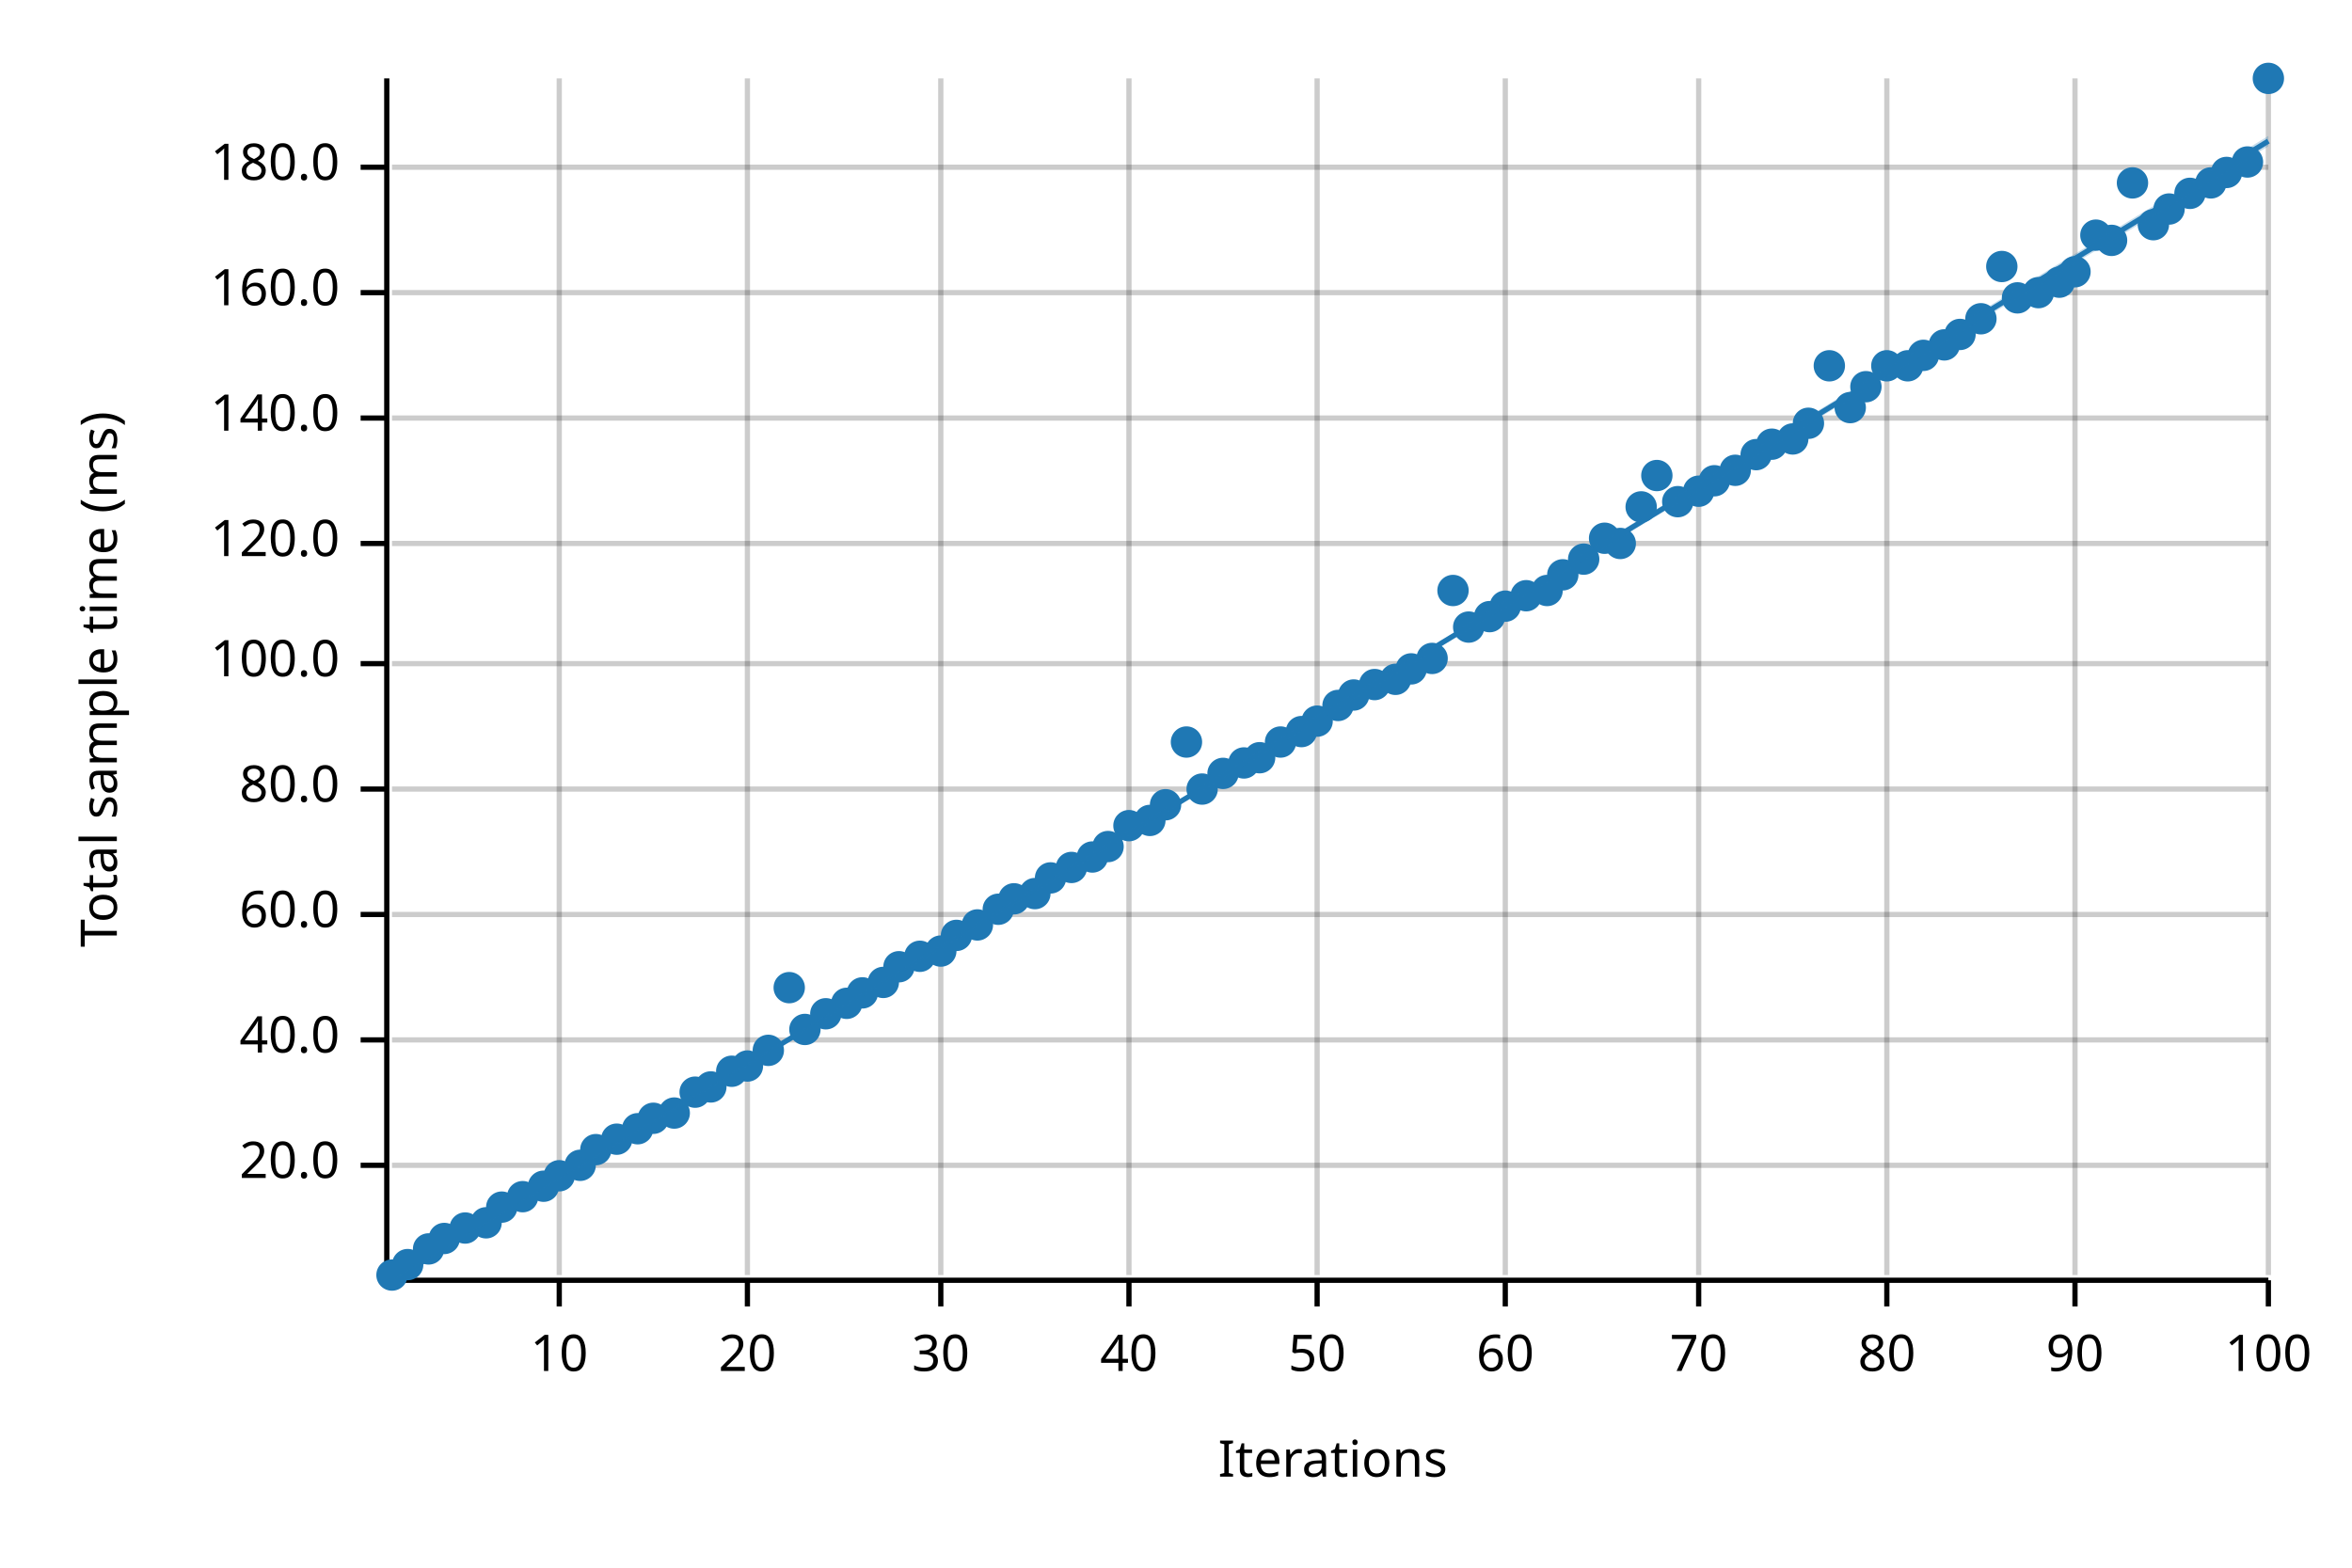
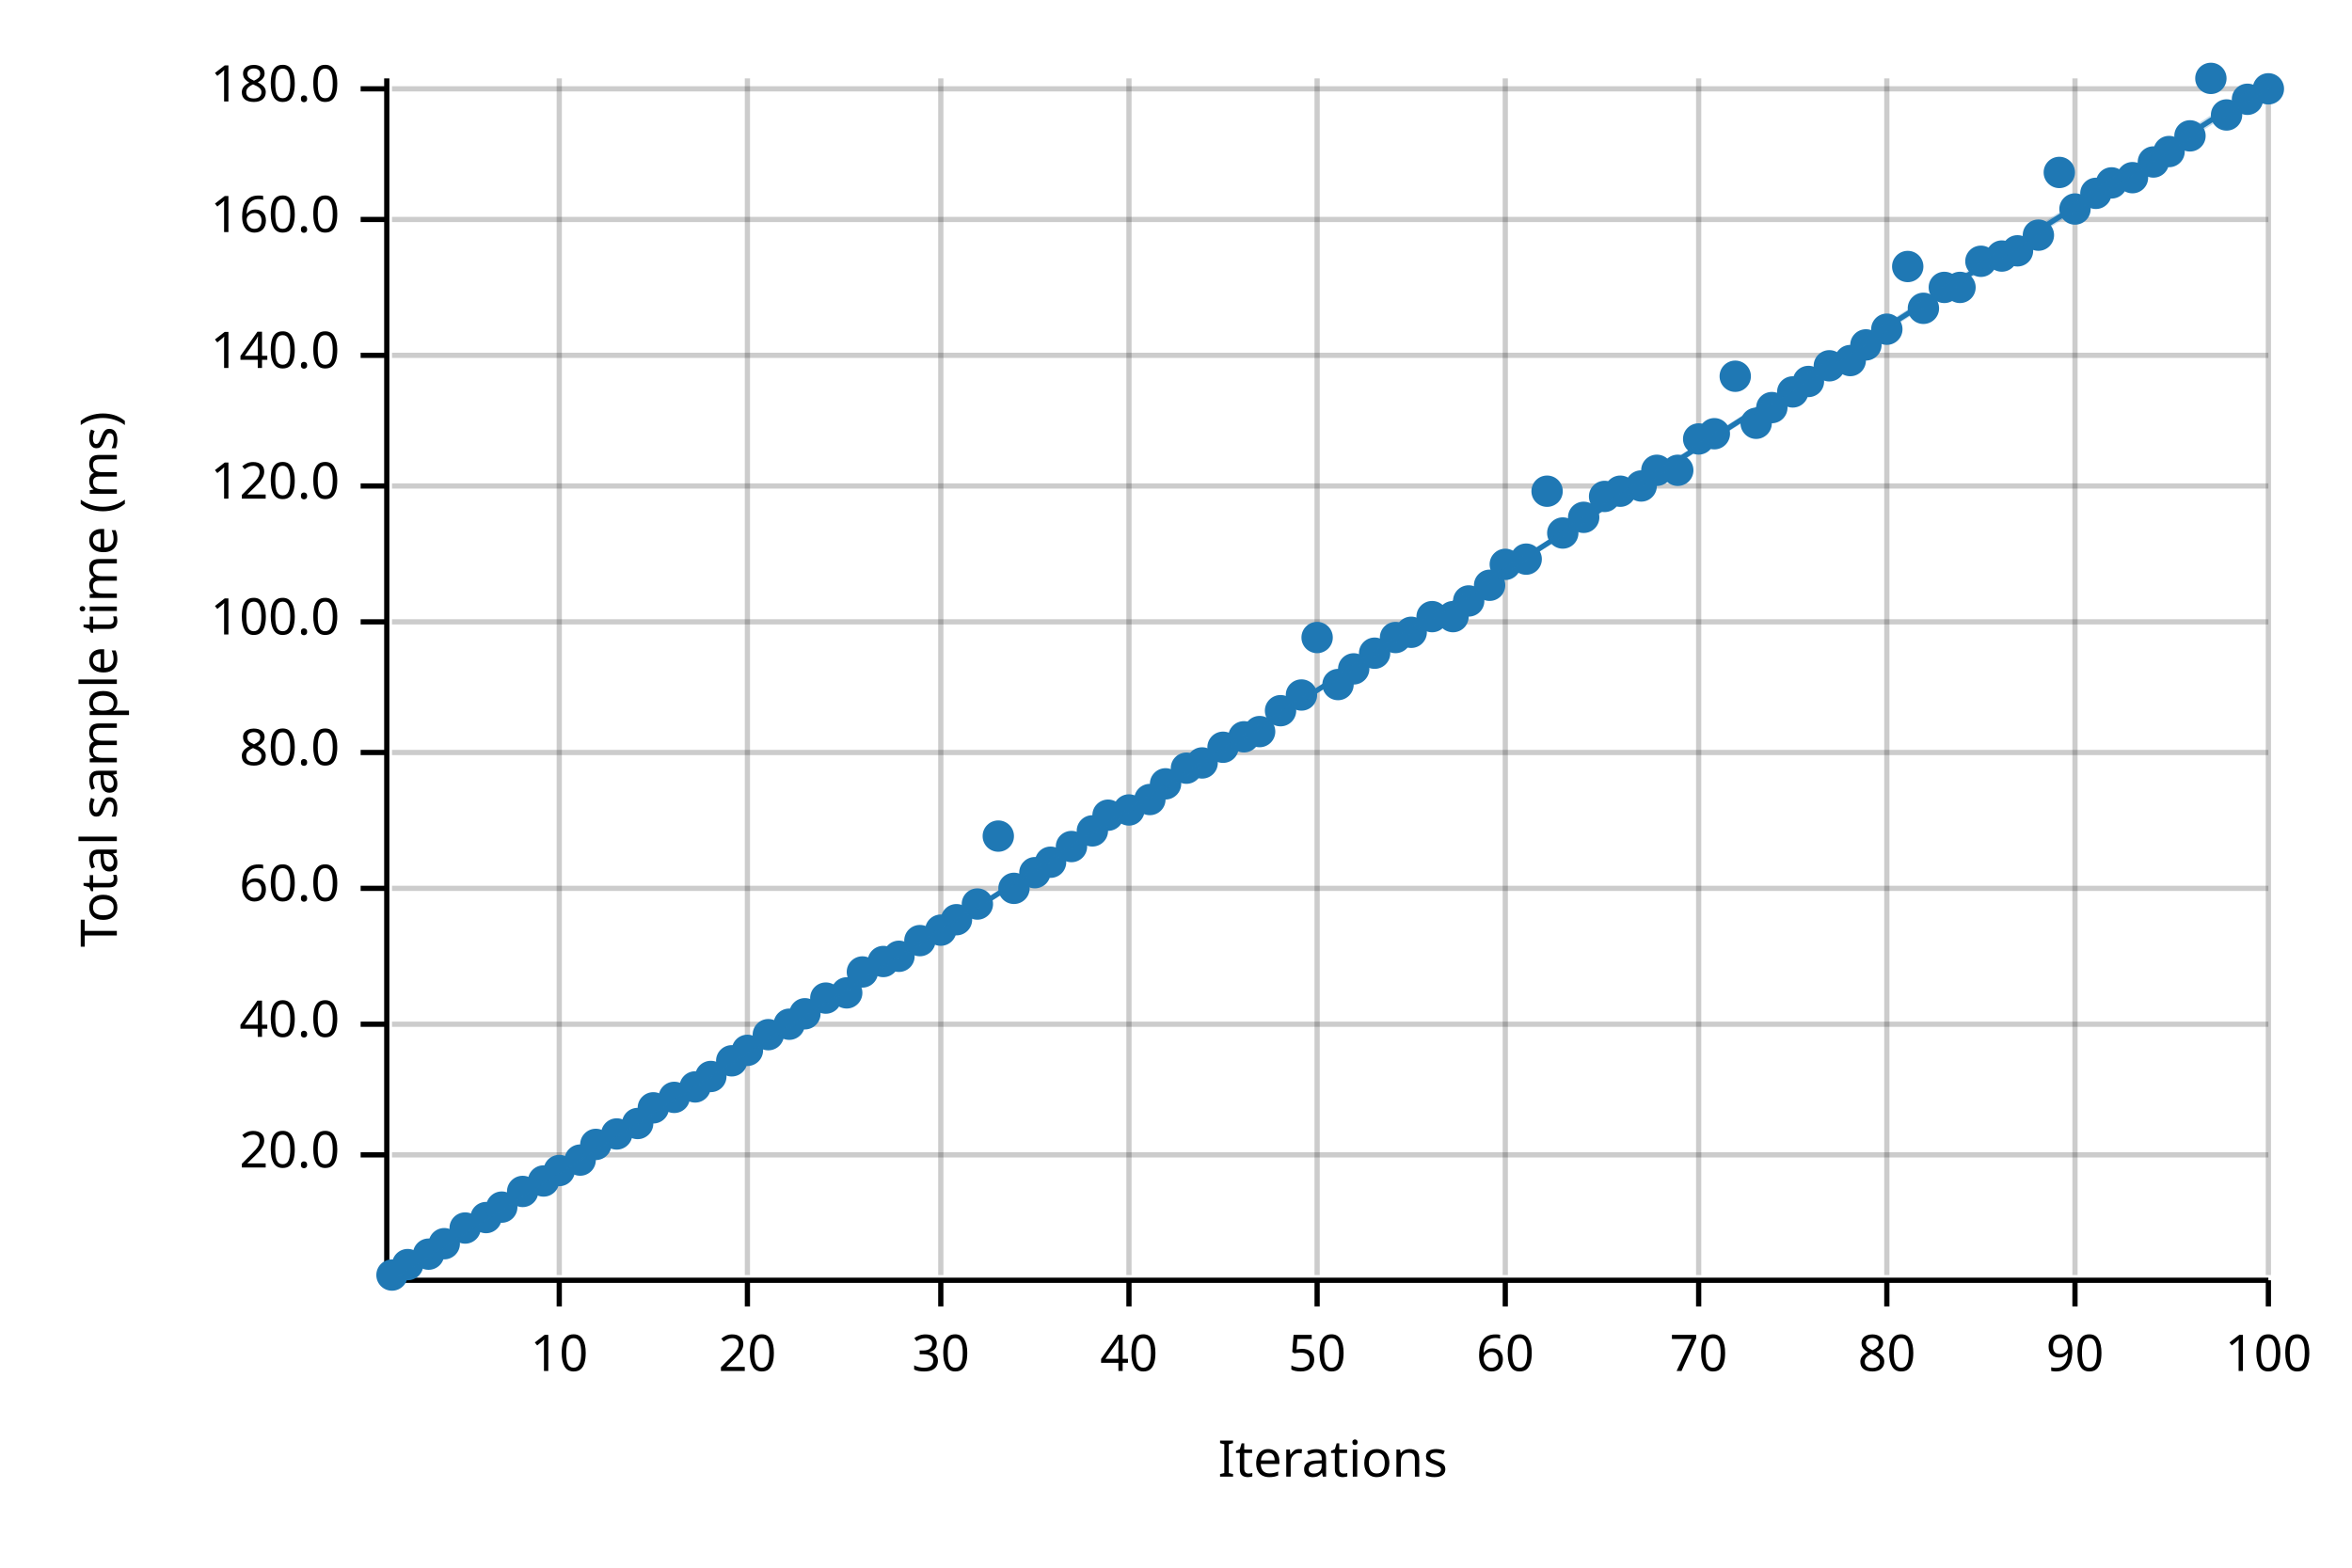
<svg xmlns="http://www.w3.org/2000/svg" width="450" height="300" viewBox="0 0 450 300">
  <text x="15" y="130" dy="0.76em" text-anchor="middle" font-family="sans-serif" font-size="9.677" opacity="1" fill="#000000" transform="rotate(270, 15, 130)">
Total sample time (ms)
</text>
  <text x="255" y="285" dy="-0.5ex" text-anchor="middle" font-family="sans-serif" font-size="9.677" opacity="1" fill="#000000">
Iterations
</text>
  <line opacity="0.2" stroke="#000000" stroke-width="1" x1="107" y1="244" x2="107" y2="15" />
  <line opacity="0.2" stroke="#000000" stroke-width="1" x1="143" y1="244" x2="143" y2="15" />
  <line opacity="0.2" stroke="#000000" stroke-width="1" x1="180" y1="244" x2="180" y2="15" />
  <line opacity="0.2" stroke="#000000" stroke-width="1" x1="216" y1="244" x2="216" y2="15" />
  <line opacity="0.2" stroke="#000000" stroke-width="1" x1="252" y1="244" x2="252" y2="15" />
  <line opacity="0.2" stroke="#000000" stroke-width="1" x1="288" y1="244" x2="288" y2="15" />
  <line opacity="0.2" stroke="#000000" stroke-width="1" x1="325" y1="244" x2="325" y2="15" />
  <line opacity="0.2" stroke="#000000" stroke-width="1" x1="361" y1="244" x2="361" y2="15" />
  <line opacity="0.2" stroke="#000000" stroke-width="1" x1="397" y1="244" x2="397" y2="15" />
  <line opacity="0.2" stroke="#000000" stroke-width="1" x1="434" y1="244" x2="434" y2="15" />
-   <line opacity="0.2" stroke="#000000" stroke-width="1" x1="75" y1="223" x2="434" y2="223" />
-   <line opacity="0.2" stroke="#000000" stroke-width="1" x1="75" y1="199" x2="434" y2="199" />
-   <line opacity="0.2" stroke="#000000" stroke-width="1" x1="75" y1="175" x2="434" y2="175" />
-   <line opacity="0.2" stroke="#000000" stroke-width="1" x1="75" y1="151" x2="434" y2="151" />
-   <line opacity="0.2" stroke="#000000" stroke-width="1" x1="75" y1="127" x2="434" y2="127" />
-   <line opacity="0.2" stroke="#000000" stroke-width="1" x1="75" y1="104" x2="434" y2="104" />
-   <line opacity="0.2" stroke="#000000" stroke-width="1" x1="75" y1="80" x2="434" y2="80" />
-   <line opacity="0.2" stroke="#000000" stroke-width="1" x1="75" y1="56" x2="434" y2="56" />
-   <line opacity="0.2" stroke="#000000" stroke-width="1" x1="75" y1="32" x2="434" y2="32" />
+   <line opacity="0.2" stroke="#000000" stroke-width="1" x1="75" y1="221" x2="434" y2="221" />
+   <line opacity="0.2" stroke="#000000" stroke-width="1" x1="75" y1="196" x2="434" y2="196" />
+   <line opacity="0.2" stroke="#000000" stroke-width="1" x1="75" y1="170" x2="434" y2="170" />
+   <line opacity="0.2" stroke="#000000" stroke-width="1" x1="75" y1="144" x2="434" y2="144" />
+   <line opacity="0.2" stroke="#000000" stroke-width="1" x1="75" y1="119" x2="434" y2="119" />
+   <line opacity="0.2" stroke="#000000" stroke-width="1" x1="75" y1="93" x2="434" y2="93" />
+   <line opacity="0.2" stroke="#000000" stroke-width="1" x1="75" y1="68" x2="434" y2="68" />
+   <line opacity="0.2" stroke="#000000" stroke-width="1" x1="75" y1="42" x2="434" y2="42" />
+   <line opacity="0.2" stroke="#000000" stroke-width="1" x1="75" y1="17" x2="434" y2="17" />
  <polyline fill="none" opacity="1" stroke="#000000" stroke-width="1" points="74,15 74,244 " />
-   <text x="65" y="223" dy="0.5ex" text-anchor="end" font-family="sans-serif" font-size="9.677" opacity="1" fill="#000000">
+   <text x="65" y="221" dy="0.5ex" text-anchor="end" font-family="sans-serif" font-size="9.677" opacity="1" fill="#000000">
20.0
</text>
-   <polyline fill="none" opacity="1" stroke="#000000" stroke-width="1" points="69,223 74,223 " />
-   <text x="65" y="199" dy="0.5ex" text-anchor="end" font-family="sans-serif" font-size="9.677" opacity="1" fill="#000000">
+   <polyline fill="none" opacity="1" stroke="#000000" stroke-width="1" points="69,221 74,221 " />
+   <text x="65" y="196" dy="0.5ex" text-anchor="end" font-family="sans-serif" font-size="9.677" opacity="1" fill="#000000">
40.0
</text>
-   <polyline fill="none" opacity="1" stroke="#000000" stroke-width="1" points="69,199 74,199 " />
-   <text x="65" y="175" dy="0.5ex" text-anchor="end" font-family="sans-serif" font-size="9.677" opacity="1" fill="#000000">
+   <polyline fill="none" opacity="1" stroke="#000000" stroke-width="1" points="69,196 74,196 " />
+   <text x="65" y="170" dy="0.5ex" text-anchor="end" font-family="sans-serif" font-size="9.677" opacity="1" fill="#000000">
60.0
</text>
-   <polyline fill="none" opacity="1" stroke="#000000" stroke-width="1" points="69,175 74,175 " />
-   <text x="65" y="151" dy="0.5ex" text-anchor="end" font-family="sans-serif" font-size="9.677" opacity="1" fill="#000000">
+   <polyline fill="none" opacity="1" stroke="#000000" stroke-width="1" points="69,170 74,170 " />
+   <text x="65" y="144" dy="0.5ex" text-anchor="end" font-family="sans-serif" font-size="9.677" opacity="1" fill="#000000">
80.0
</text>
-   <polyline fill="none" opacity="1" stroke="#000000" stroke-width="1" points="69,151 74,151 " />
-   <text x="65" y="127" dy="0.5ex" text-anchor="end" font-family="sans-serif" font-size="9.677" opacity="1" fill="#000000">
+   <polyline fill="none" opacity="1" stroke="#000000" stroke-width="1" points="69,144 74,144 " />
+   <text x="65" y="119" dy="0.5ex" text-anchor="end" font-family="sans-serif" font-size="9.677" opacity="1" fill="#000000">
100.0
</text>
-   <polyline fill="none" opacity="1" stroke="#000000" stroke-width="1" points="69,127 74,127 " />
-   <text x="65" y="104" dy="0.5ex" text-anchor="end" font-family="sans-serif" font-size="9.677" opacity="1" fill="#000000">
+   <polyline fill="none" opacity="1" stroke="#000000" stroke-width="1" points="69,119 74,119 " />
+   <text x="65" y="93" dy="0.5ex" text-anchor="end" font-family="sans-serif" font-size="9.677" opacity="1" fill="#000000">
120.0
</text>
-   <polyline fill="none" opacity="1" stroke="#000000" stroke-width="1" points="69,104 74,104 " />
-   <text x="65" y="80" dy="0.5ex" text-anchor="end" font-family="sans-serif" font-size="9.677" opacity="1" fill="#000000">
+   <polyline fill="none" opacity="1" stroke="#000000" stroke-width="1" points="69,93 74,93 " />
+   <text x="65" y="68" dy="0.5ex" text-anchor="end" font-family="sans-serif" font-size="9.677" opacity="1" fill="#000000">
140.0
</text>
-   <polyline fill="none" opacity="1" stroke="#000000" stroke-width="1" points="69,80 74,80 " />
-   <text x="65" y="56" dy="0.5ex" text-anchor="end" font-family="sans-serif" font-size="9.677" opacity="1" fill="#000000">
+   <polyline fill="none" opacity="1" stroke="#000000" stroke-width="1" points="69,68 74,68 " />
+   <text x="65" y="42" dy="0.5ex" text-anchor="end" font-family="sans-serif" font-size="9.677" opacity="1" fill="#000000">
160.0
</text>
-   <polyline fill="none" opacity="1" stroke="#000000" stroke-width="1" points="69,56 74,56 " />
-   <text x="65" y="32" dy="0.5ex" text-anchor="end" font-family="sans-serif" font-size="9.677" opacity="1" fill="#000000">
+   <polyline fill="none" opacity="1" stroke="#000000" stroke-width="1" points="69,42 74,42 " />
+   <text x="65" y="17" dy="0.5ex" text-anchor="end" font-family="sans-serif" font-size="9.677" opacity="1" fill="#000000">
180.0
</text>
-   <polyline fill="none" opacity="1" stroke="#000000" stroke-width="1" points="69,32 74,32 " />
+   <polyline fill="none" opacity="1" stroke="#000000" stroke-width="1" points="69,17 74,17 " />
  <polyline fill="none" opacity="1" stroke="#000000" stroke-width="1" points="75,245 434,245 " />
  <text x="107" y="255" dy="0.76em" text-anchor="middle" font-family="sans-serif" font-size="9.677" opacity="1" fill="#000000">
10
</text>
  <polyline fill="none" opacity="1" stroke="#000000" stroke-width="1" points="107,245 107,250 " />
  <text x="143" y="255" dy="0.76em" text-anchor="middle" font-family="sans-serif" font-size="9.677" opacity="1" fill="#000000">
20
</text>
  <polyline fill="none" opacity="1" stroke="#000000" stroke-width="1" points="143,245 143,250 " />
  <text x="180" y="255" dy="0.76em" text-anchor="middle" font-family="sans-serif" font-size="9.677" opacity="1" fill="#000000">
30
</text>
  <polyline fill="none" opacity="1" stroke="#000000" stroke-width="1" points="180,245 180,250 " />
  <text x="216" y="255" dy="0.76em" text-anchor="middle" font-family="sans-serif" font-size="9.677" opacity="1" fill="#000000">
40
</text>
  <polyline fill="none" opacity="1" stroke="#000000" stroke-width="1" points="216,245 216,250 " />
  <text x="252" y="255" dy="0.76em" text-anchor="middle" font-family="sans-serif" font-size="9.677" opacity="1" fill="#000000">
50
</text>
  <polyline fill="none" opacity="1" stroke="#000000" stroke-width="1" points="252,245 252,250 " />
  <text x="288" y="255" dy="0.76em" text-anchor="middle" font-family="sans-serif" font-size="9.677" opacity="1" fill="#000000">
60
</text>
  <polyline fill="none" opacity="1" stroke="#000000" stroke-width="1" points="288,245 288,250 " />
  <text x="325" y="255" dy="0.76em" text-anchor="middle" font-family="sans-serif" font-size="9.677" opacity="1" fill="#000000">
70
</text>
  <polyline fill="none" opacity="1" stroke="#000000" stroke-width="1" points="325,245 325,250 " />
  <text x="361" y="255" dy="0.76em" text-anchor="middle" font-family="sans-serif" font-size="9.677" opacity="1" fill="#000000">
80
</text>
  <polyline fill="none" opacity="1" stroke="#000000" stroke-width="1" points="361,245 361,250 " />
  <text x="397" y="255" dy="0.76em" text-anchor="middle" font-family="sans-serif" font-size="9.677" opacity="1" fill="#000000">
90
</text>
  <polyline fill="none" opacity="1" stroke="#000000" stroke-width="1" points="397,245 397,250 " />
  <text x="434" y="255" dy="0.76em" text-anchor="middle" font-family="sans-serif" font-size="9.677" opacity="1" fill="#000000">
100
</text>
  <polyline fill="none" opacity="1" stroke="#000000" stroke-width="1" points="434,245 434,250 " />
  <circle cx="75" cy="244" r="3" opacity="1" fill="#1F78B4" stroke="none" stroke-width="1" />
  <circle cx="78" cy="242" r="3" opacity="1" fill="#1F78B4" stroke="none" stroke-width="1" />
-   <circle cx="82" cy="239" r="3" opacity="1" fill="#1F78B4" stroke="none" stroke-width="1" />
-   <circle cx="85" cy="237" r="3" opacity="1" fill="#1F78B4" stroke="none" stroke-width="1" />
+   <circle cx="82" cy="240" r="3" opacity="1" fill="#1F78B4" stroke="none" stroke-width="1" />
+   <circle cx="85" cy="238" r="3" opacity="1" fill="#1F78B4" stroke="none" stroke-width="1" />
  <circle cx="89" cy="235" r="3" opacity="1" fill="#1F78B4" stroke="none" stroke-width="1" />
-   <circle cx="93" cy="234" r="3" opacity="1" fill="#1F78B4" stroke="none" stroke-width="1" />
+   <circle cx="93" cy="233" r="3" opacity="1" fill="#1F78B4" stroke="none" stroke-width="1" />
  <circle cx="96" cy="231" r="3" opacity="1" fill="#1F78B4" stroke="none" stroke-width="1" />
-   <circle cx="100" cy="229" r="3" opacity="1" fill="#1F78B4" stroke="none" stroke-width="1" />
-   <circle cx="104" cy="227" r="3" opacity="1" fill="#1F78B4" stroke="none" stroke-width="1" />
-   <circle cx="107" cy="225" r="3" opacity="1" fill="#1F78B4" stroke="none" stroke-width="1" />
-   <circle cx="111" cy="223" r="3" opacity="1" fill="#1F78B4" stroke="none" stroke-width="1" />
-   <circle cx="114" cy="220" r="3" opacity="1" fill="#1F78B4" stroke="none" stroke-width="1" />
-   <circle cx="118" cy="218" r="3" opacity="1" fill="#1F78B4" stroke="none" stroke-width="1" />
-   <circle cx="122" cy="216" r="3" opacity="1" fill="#1F78B4" stroke="none" stroke-width="1" />
-   <circle cx="125" cy="214" r="3" opacity="1" fill="#1F78B4" stroke="none" stroke-width="1" />
-   <circle cx="129" cy="213" r="3" opacity="1" fill="#1F78B4" stroke="none" stroke-width="1" />
-   <circle cx="133" cy="209" r="3" opacity="1" fill="#1F78B4" stroke="none" stroke-width="1" />
-   <circle cx="136" cy="208" r="3" opacity="1" fill="#1F78B4" stroke="none" stroke-width="1" />
-   <circle cx="140" cy="205" r="3" opacity="1" fill="#1F78B4" stroke="none" stroke-width="1" />
-   <circle cx="143" cy="204" r="3" opacity="1" fill="#1F78B4" stroke="none" stroke-width="1" />
-   <circle cx="147" cy="201" r="3" opacity="1" fill="#1F78B4" stroke="none" stroke-width="1" />
-   <circle cx="151" cy="189" r="3" opacity="1" fill="#1F78B4" stroke="none" stroke-width="1" />
-   <circle cx="154" cy="197" r="3" opacity="1" fill="#1F78B4" stroke="none" stroke-width="1" />
-   <circle cx="158" cy="194" r="3" opacity="1" fill="#1F78B4" stroke="none" stroke-width="1" />
-   <circle cx="162" cy="192" r="3" opacity="1" fill="#1F78B4" stroke="none" stroke-width="1" />
-   <circle cx="165" cy="190" r="3" opacity="1" fill="#1F78B4" stroke="none" stroke-width="1" />
-   <circle cx="169" cy="188" r="3" opacity="1" fill="#1F78B4" stroke="none" stroke-width="1" />
-   <circle cx="172" cy="185" r="3" opacity="1" fill="#1F78B4" stroke="none" stroke-width="1" />
-   <circle cx="176" cy="183" r="3" opacity="1" fill="#1F78B4" stroke="none" stroke-width="1" />
-   <circle cx="180" cy="182" r="3" opacity="1" fill="#1F78B4" stroke="none" stroke-width="1" />
-   <circle cx="183" cy="179" r="3" opacity="1" fill="#1F78B4" stroke="none" stroke-width="1" />
-   <circle cx="187" cy="177" r="3" opacity="1" fill="#1F78B4" stroke="none" stroke-width="1" />
-   <circle cx="191" cy="174" r="3" opacity="1" fill="#1F78B4" stroke="none" stroke-width="1" />
-   <circle cx="194" cy="172" r="3" opacity="1" fill="#1F78B4" stroke="none" stroke-width="1" />
-   <circle cx="198" cy="171" r="3" opacity="1" fill="#1F78B4" stroke="none" stroke-width="1" />
-   <circle cx="201" cy="168" r="3" opacity="1" fill="#1F78B4" stroke="none" stroke-width="1" />
-   <circle cx="205" cy="166" r="3" opacity="1" fill="#1F78B4" stroke="none" stroke-width="1" />
-   <circle cx="209" cy="164" r="3" opacity="1" fill="#1F78B4" stroke="none" stroke-width="1" />
-   <circle cx="212" cy="162" r="3" opacity="1" fill="#1F78B4" stroke="none" stroke-width="1" />
-   <circle cx="216" cy="158" r="3" opacity="1" fill="#1F78B4" stroke="none" stroke-width="1" />
-   <circle cx="220" cy="157" r="3" opacity="1" fill="#1F78B4" stroke="none" stroke-width="1" />
-   <circle cx="223" cy="154" r="3" opacity="1" fill="#1F78B4" stroke="none" stroke-width="1" />
-   <circle cx="227" cy="142" r="3" opacity="1" fill="#1F78B4" stroke="none" stroke-width="1" />
-   <circle cx="230" cy="151" r="3" opacity="1" fill="#1F78B4" stroke="none" stroke-width="1" />
-   <circle cx="234" cy="148" r="3" opacity="1" fill="#1F78B4" stroke="none" stroke-width="1" />
-   <circle cx="238" cy="146" r="3" opacity="1" fill="#1F78B4" stroke="none" stroke-width="1" />
-   <circle cx="241" cy="145" r="3" opacity="1" fill="#1F78B4" stroke="none" stroke-width="1" />
-   <circle cx="245" cy="142" r="3" opacity="1" fill="#1F78B4" stroke="none" stroke-width="1" />
-   <circle cx="249" cy="140" r="3" opacity="1" fill="#1F78B4" stroke="none" stroke-width="1" />
-   <circle cx="252" cy="138" r="3" opacity="1" fill="#1F78B4" stroke="none" stroke-width="1" />
-   <circle cx="256" cy="135" r="3" opacity="1" fill="#1F78B4" stroke="none" stroke-width="1" />
-   <circle cx="259" cy="133" r="3" opacity="1" fill="#1F78B4" stroke="none" stroke-width="1" />
-   <circle cx="263" cy="131" r="3" opacity="1" fill="#1F78B4" stroke="none" stroke-width="1" />
-   <circle cx="267" cy="130" r="3" opacity="1" fill="#1F78B4" stroke="none" stroke-width="1" />
-   <circle cx="270" cy="128" r="3" opacity="1" fill="#1F78B4" stroke="none" stroke-width="1" />
-   <circle cx="274" cy="126" r="3" opacity="1" fill="#1F78B4" stroke="none" stroke-width="1" />
-   <circle cx="278" cy="113" r="3" opacity="1" fill="#1F78B4" stroke="none" stroke-width="1" />
-   <circle cx="281" cy="120" r="3" opacity="1" fill="#1F78B4" stroke="none" stroke-width="1" />
-   <circle cx="285" cy="118" r="3" opacity="1" fill="#1F78B4" stroke="none" stroke-width="1" />
-   <circle cx="288" cy="116" r="3" opacity="1" fill="#1F78B4" stroke="none" stroke-width="1" />
-   <circle cx="292" cy="114" r="3" opacity="1" fill="#1F78B4" stroke="none" stroke-width="1" />
-   <circle cx="296" cy="113" r="3" opacity="1" fill="#1F78B4" stroke="none" stroke-width="1" />
-   <circle cx="299" cy="110" r="3" opacity="1" fill="#1F78B4" stroke="none" stroke-width="1" />
-   <circle cx="303" cy="107" r="3" opacity="1" fill="#1F78B4" stroke="none" stroke-width="1" />
-   <circle cx="307" cy="103" r="3" opacity="1" fill="#1F78B4" stroke="none" stroke-width="1" />
-   <circle cx="310" cy="104" r="3" opacity="1" fill="#1F78B4" stroke="none" stroke-width="1" />
-   <circle cx="314" cy="97" r="3" opacity="1" fill="#1F78B4" stroke="none" stroke-width="1" />
-   <circle cx="317" cy="91" r="3" opacity="1" fill="#1F78B4" stroke="none" stroke-width="1" />
-   <circle cx="321" cy="96" r="3" opacity="1" fill="#1F78B4" stroke="none" stroke-width="1" />
-   <circle cx="325" cy="94" r="3" opacity="1" fill="#1F78B4" stroke="none" stroke-width="1" />
-   <circle cx="328" cy="92" r="3" opacity="1" fill="#1F78B4" stroke="none" stroke-width="1" />
-   <circle cx="332" cy="90" r="3" opacity="1" fill="#1F78B4" stroke="none" stroke-width="1" />
-   <circle cx="336" cy="87" r="3" opacity="1" fill="#1F78B4" stroke="none" stroke-width="1" />
-   <circle cx="339" cy="85" r="3" opacity="1" fill="#1F78B4" stroke="none" stroke-width="1" />
-   <circle cx="343" cy="84" r="3" opacity="1" fill="#1F78B4" stroke="none" stroke-width="1" />
-   <circle cx="346" cy="81" r="3" opacity="1" fill="#1F78B4" stroke="none" stroke-width="1" />
+   <circle cx="100" cy="228" r="3" opacity="1" fill="#1F78B4" stroke="none" stroke-width="1" />
+   <circle cx="104" cy="226" r="3" opacity="1" fill="#1F78B4" stroke="none" stroke-width="1" />
+   <circle cx="107" cy="224" r="3" opacity="1" fill="#1F78B4" stroke="none" stroke-width="1" />
+   <circle cx="111" cy="222" r="3" opacity="1" fill="#1F78B4" stroke="none" stroke-width="1" />
+   <circle cx="114" cy="219" r="3" opacity="1" fill="#1F78B4" stroke="none" stroke-width="1" />
+   <circle cx="118" cy="217" r="3" opacity="1" fill="#1F78B4" stroke="none" stroke-width="1" />
+   <circle cx="122" cy="215" r="3" opacity="1" fill="#1F78B4" stroke="none" stroke-width="1" />
+   <circle cx="125" cy="212" r="3" opacity="1" fill="#1F78B4" stroke="none" stroke-width="1" />
+   <circle cx="129" cy="210" r="3" opacity="1" fill="#1F78B4" stroke="none" stroke-width="1" />
+   <circle cx="133" cy="208" r="3" opacity="1" fill="#1F78B4" stroke="none" stroke-width="1" />
+   <circle cx="136" cy="206" r="3" opacity="1" fill="#1F78B4" stroke="none" stroke-width="1" />
+   <circle cx="140" cy="203" r="3" opacity="1" fill="#1F78B4" stroke="none" stroke-width="1" />
+   <circle cx="143" cy="201" r="3" opacity="1" fill="#1F78B4" stroke="none" stroke-width="1" />
+   <circle cx="147" cy="198" r="3" opacity="1" fill="#1F78B4" stroke="none" stroke-width="1" />
+   <circle cx="151" cy="196" r="3" opacity="1" fill="#1F78B4" stroke="none" stroke-width="1" />
+   <circle cx="154" cy="194" r="3" opacity="1" fill="#1F78B4" stroke="none" stroke-width="1" />
+   <circle cx="158" cy="191" r="3" opacity="1" fill="#1F78B4" stroke="none" stroke-width="1" />
+   <circle cx="162" cy="190" r="3" opacity="1" fill="#1F78B4" stroke="none" stroke-width="1" />
+   <circle cx="165" cy="186" r="3" opacity="1" fill="#1F78B4" stroke="none" stroke-width="1" />
+   <circle cx="169" cy="184" r="3" opacity="1" fill="#1F78B4" stroke="none" stroke-width="1" />
+   <circle cx="172" cy="183" r="3" opacity="1" fill="#1F78B4" stroke="none" stroke-width="1" />
+   <circle cx="176" cy="180" r="3" opacity="1" fill="#1F78B4" stroke="none" stroke-width="1" />
+   <circle cx="180" cy="178" r="3" opacity="1" fill="#1F78B4" stroke="none" stroke-width="1" />
+   <circle cx="183" cy="176" r="3" opacity="1" fill="#1F78B4" stroke="none" stroke-width="1" />
+   <circle cx="187" cy="173" r="3" opacity="1" fill="#1F78B4" stroke="none" stroke-width="1" />
+   <circle cx="191" cy="160" r="3" opacity="1" fill="#1F78B4" stroke="none" stroke-width="1" />
+   <circle cx="194" cy="170" r="3" opacity="1" fill="#1F78B4" stroke="none" stroke-width="1" />
+   <circle cx="198" cy="167" r="3" opacity="1" fill="#1F78B4" stroke="none" stroke-width="1" />
+   <circle cx="201" cy="165" r="3" opacity="1" fill="#1F78B4" stroke="none" stroke-width="1" />
+   <circle cx="205" cy="162" r="3" opacity="1" fill="#1F78B4" stroke="none" stroke-width="1" />
+   <circle cx="209" cy="159" r="3" opacity="1" fill="#1F78B4" stroke="none" stroke-width="1" />
+   <circle cx="212" cy="156" r="3" opacity="1" fill="#1F78B4" stroke="none" stroke-width="1" />
+   <circle cx="216" cy="155" r="3" opacity="1" fill="#1F78B4" stroke="none" stroke-width="1" />
+   <circle cx="220" cy="153" r="3" opacity="1" fill="#1F78B4" stroke="none" stroke-width="1" />
+   <circle cx="223" cy="150" r="3" opacity="1" fill="#1F78B4" stroke="none" stroke-width="1" />
+   <circle cx="227" cy="147" r="3" opacity="1" fill="#1F78B4" stroke="none" stroke-width="1" />
+   <circle cx="230" cy="146" r="3" opacity="1" fill="#1F78B4" stroke="none" stroke-width="1" />
+   <circle cx="234" cy="143" r="3" opacity="1" fill="#1F78B4" stroke="none" stroke-width="1" />
+   <circle cx="238" cy="141" r="3" opacity="1" fill="#1F78B4" stroke="none" stroke-width="1" />
+   <circle cx="241" cy="140" r="3" opacity="1" fill="#1F78B4" stroke="none" stroke-width="1" />
+   <circle cx="245" cy="136" r="3" opacity="1" fill="#1F78B4" stroke="none" stroke-width="1" />
+   <circle cx="249" cy="133" r="3" opacity="1" fill="#1F78B4" stroke="none" stroke-width="1" />
+   <circle cx="252" cy="122" r="3" opacity="1" fill="#1F78B4" stroke="none" stroke-width="1" />
+   <circle cx="256" cy="131" r="3" opacity="1" fill="#1F78B4" stroke="none" stroke-width="1" />
+   <circle cx="259" cy="128" r="3" opacity="1" fill="#1F78B4" stroke="none" stroke-width="1" />
+   <circle cx="263" cy="125" r="3" opacity="1" fill="#1F78B4" stroke="none" stroke-width="1" />
+   <circle cx="267" cy="122" r="3" opacity="1" fill="#1F78B4" stroke="none" stroke-width="1" />
+   <circle cx="270" cy="121" r="3" opacity="1" fill="#1F78B4" stroke="none" stroke-width="1" />
+   <circle cx="274" cy="118" r="3" opacity="1" fill="#1F78B4" stroke="none" stroke-width="1" />
+   <circle cx="278" cy="118" r="3" opacity="1" fill="#1F78B4" stroke="none" stroke-width="1" />
+   <circle cx="281" cy="115" r="3" opacity="1" fill="#1F78B4" stroke="none" stroke-width="1" />
+   <circle cx="285" cy="112" r="3" opacity="1" fill="#1F78B4" stroke="none" stroke-width="1" />
+   <circle cx="288" cy="108" r="3" opacity="1" fill="#1F78B4" stroke="none" stroke-width="1" />
+   <circle cx="292" cy="107" r="3" opacity="1" fill="#1F78B4" stroke="none" stroke-width="1" />
+   <circle cx="296" cy="94" r="3" opacity="1" fill="#1F78B4" stroke="none" stroke-width="1" />
+   <circle cx="299" cy="102" r="3" opacity="1" fill="#1F78B4" stroke="none" stroke-width="1" />
+   <circle cx="303" cy="99" r="3" opacity="1" fill="#1F78B4" stroke="none" stroke-width="1" />
+   <circle cx="307" cy="95" r="3" opacity="1" fill="#1F78B4" stroke="none" stroke-width="1" />
+   <circle cx="310" cy="94" r="3" opacity="1" fill="#1F78B4" stroke="none" stroke-width="1" />
+   <circle cx="314" cy="93" r="3" opacity="1" fill="#1F78B4" stroke="none" stroke-width="1" />
+   <circle cx="317" cy="90" r="3" opacity="1" fill="#1F78B4" stroke="none" stroke-width="1" />
+   <circle cx="321" cy="90" r="3" opacity="1" fill="#1F78B4" stroke="none" stroke-width="1" />
+   <circle cx="325" cy="84" r="3" opacity="1" fill="#1F78B4" stroke="none" stroke-width="1" />
+   <circle cx="328" cy="83" r="3" opacity="1" fill="#1F78B4" stroke="none" stroke-width="1" />
+   <circle cx="332" cy="72" r="3" opacity="1" fill="#1F78B4" stroke="none" stroke-width="1" />
+   <circle cx="336" cy="81" r="3" opacity="1" fill="#1F78B4" stroke="none" stroke-width="1" />
+   <circle cx="339" cy="78" r="3" opacity="1" fill="#1F78B4" stroke="none" stroke-width="1" />
+   <circle cx="343" cy="75" r="3" opacity="1" fill="#1F78B4" stroke="none" stroke-width="1" />
+   <circle cx="346" cy="73" r="3" opacity="1" fill="#1F78B4" stroke="none" stroke-width="1" />
  <circle cx="350" cy="70" r="3" opacity="1" fill="#1F78B4" stroke="none" stroke-width="1" />
-   <circle cx="354" cy="78" r="3" opacity="1" fill="#1F78B4" stroke="none" stroke-width="1" />
-   <circle cx="357" cy="74" r="3" opacity="1" fill="#1F78B4" stroke="none" stroke-width="1" />
-   <circle cx="361" cy="70" r="3" opacity="1" fill="#1F78B4" stroke="none" stroke-width="1" />
-   <circle cx="365" cy="70" r="3" opacity="1" fill="#1F78B4" stroke="none" stroke-width="1" />
-   <circle cx="368" cy="68" r="3" opacity="1" fill="#1F78B4" stroke="none" stroke-width="1" />
-   <circle cx="372" cy="66" r="3" opacity="1" fill="#1F78B4" stroke="none" stroke-width="1" />
-   <circle cx="375" cy="64" r="3" opacity="1" fill="#1F78B4" stroke="none" stroke-width="1" />
-   <circle cx="379" cy="61" r="3" opacity="1" fill="#1F78B4" stroke="none" stroke-width="1" />
-   <circle cx="383" cy="51" r="3" opacity="1" fill="#1F78B4" stroke="none" stroke-width="1" />
-   <circle cx="386" cy="57" r="3" opacity="1" fill="#1F78B4" stroke="none" stroke-width="1" />
-   <circle cx="390" cy="56" r="3" opacity="1" fill="#1F78B4" stroke="none" stroke-width="1" />
-   <circle cx="394" cy="54" r="3" opacity="1" fill="#1F78B4" stroke="none" stroke-width="1" />
-   <circle cx="397" cy="52" r="3" opacity="1" fill="#1F78B4" stroke="none" stroke-width="1" />
-   <circle cx="401" cy="45" r="3" opacity="1" fill="#1F78B4" stroke="none" stroke-width="1" />
-   <circle cx="404" cy="46" r="3" opacity="1" fill="#1F78B4" stroke="none" stroke-width="1" />
-   <circle cx="408" cy="35" r="3" opacity="1" fill="#1F78B4" stroke="none" stroke-width="1" />
-   <circle cx="412" cy="43" r="3" opacity="1" fill="#1F78B4" stroke="none" stroke-width="1" />
-   <circle cx="415" cy="40" r="3" opacity="1" fill="#1F78B4" stroke="none" stroke-width="1" />
-   <circle cx="419" cy="37" r="3" opacity="1" fill="#1F78B4" stroke="none" stroke-width="1" />
-   <circle cx="423" cy="35" r="3" opacity="1" fill="#1F78B4" stroke="none" stroke-width="1" />
-   <circle cx="426" cy="33" r="3" opacity="1" fill="#1F78B4" stroke="none" stroke-width="1" />
-   <circle cx="430" cy="31" r="3" opacity="1" fill="#1F78B4" stroke="none" stroke-width="1" />
-   <circle cx="434" cy="15" r="3" opacity="1" fill="#1F78B4" stroke="none" stroke-width="1" />
-   <polyline fill="none" opacity="1" stroke="#1F78B4" stroke-width="1" points="75,245 434,27 " />
-   <polygon opacity="0.25" fill="#1F78B4" points="75,245 434,28 434,26 " />
+   <circle cx="354" cy="69" r="3" opacity="1" fill="#1F78B4" stroke="none" stroke-width="1" />
+   <circle cx="357" cy="66" r="3" opacity="1" fill="#1F78B4" stroke="none" stroke-width="1" />
+   <circle cx="361" cy="63" r="3" opacity="1" fill="#1F78B4" stroke="none" stroke-width="1" />
+   <circle cx="365" cy="51" r="3" opacity="1" fill="#1F78B4" stroke="none" stroke-width="1" />
+   <circle cx="368" cy="59" r="3" opacity="1" fill="#1F78B4" stroke="none" stroke-width="1" />
+   <circle cx="372" cy="55" r="3" opacity="1" fill="#1F78B4" stroke="none" stroke-width="1" />
+   <circle cx="375" cy="55" r="3" opacity="1" fill="#1F78B4" stroke="none" stroke-width="1" />
+   <circle cx="379" cy="50" r="3" opacity="1" fill="#1F78B4" stroke="none" stroke-width="1" />
+   <circle cx="383" cy="49" r="3" opacity="1" fill="#1F78B4" stroke="none" stroke-width="1" />
+   <circle cx="386" cy="48" r="3" opacity="1" fill="#1F78B4" stroke="none" stroke-width="1" />
+   <circle cx="390" cy="45" r="3" opacity="1" fill="#1F78B4" stroke="none" stroke-width="1" />
+   <circle cx="394" cy="33" r="3" opacity="1" fill="#1F78B4" stroke="none" stroke-width="1" />
+   <circle cx="397" cy="40" r="3" opacity="1" fill="#1F78B4" stroke="none" stroke-width="1" />
+   <circle cx="401" cy="37" r="3" opacity="1" fill="#1F78B4" stroke="none" stroke-width="1" />
+   <circle cx="404" cy="35" r="3" opacity="1" fill="#1F78B4" stroke="none" stroke-width="1" />
+   <circle cx="408" cy="34" r="3" opacity="1" fill="#1F78B4" stroke="none" stroke-width="1" />
+   <circle cx="412" cy="31" r="3" opacity="1" fill="#1F78B4" stroke="none" stroke-width="1" />
+   <circle cx="415" cy="29" r="3" opacity="1" fill="#1F78B4" stroke="none" stroke-width="1" />
+   <circle cx="419" cy="26" r="3" opacity="1" fill="#1F78B4" stroke="none" stroke-width="1" />
+   <circle cx="423" cy="15" r="3" opacity="1" fill="#1F78B4" stroke="none" stroke-width="1" />
+   <circle cx="426" cy="22" r="3" opacity="1" fill="#1F78B4" stroke="none" stroke-width="1" />
+   <circle cx="430" cy="19" r="3" opacity="1" fill="#1F78B4" stroke="none" stroke-width="1" />
+   <circle cx="434" cy="17" r="3" opacity="1" fill="#1F78B4" stroke="none" stroke-width="1" />
+   <polyline fill="none" opacity="1" stroke="#1F78B4" stroke-width="1" points="75,245 434,16 " />
+   <polygon opacity="0.25" fill="#1F78B4" points="75,245 434,17 434,15 " />
</svg>
